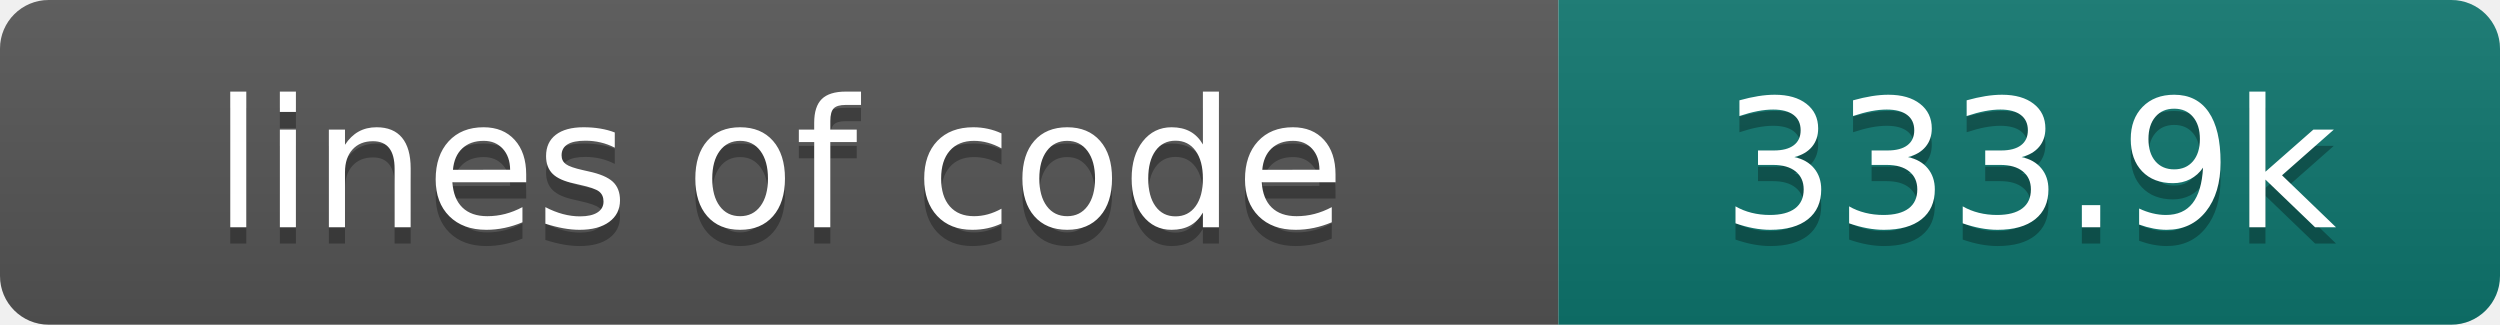
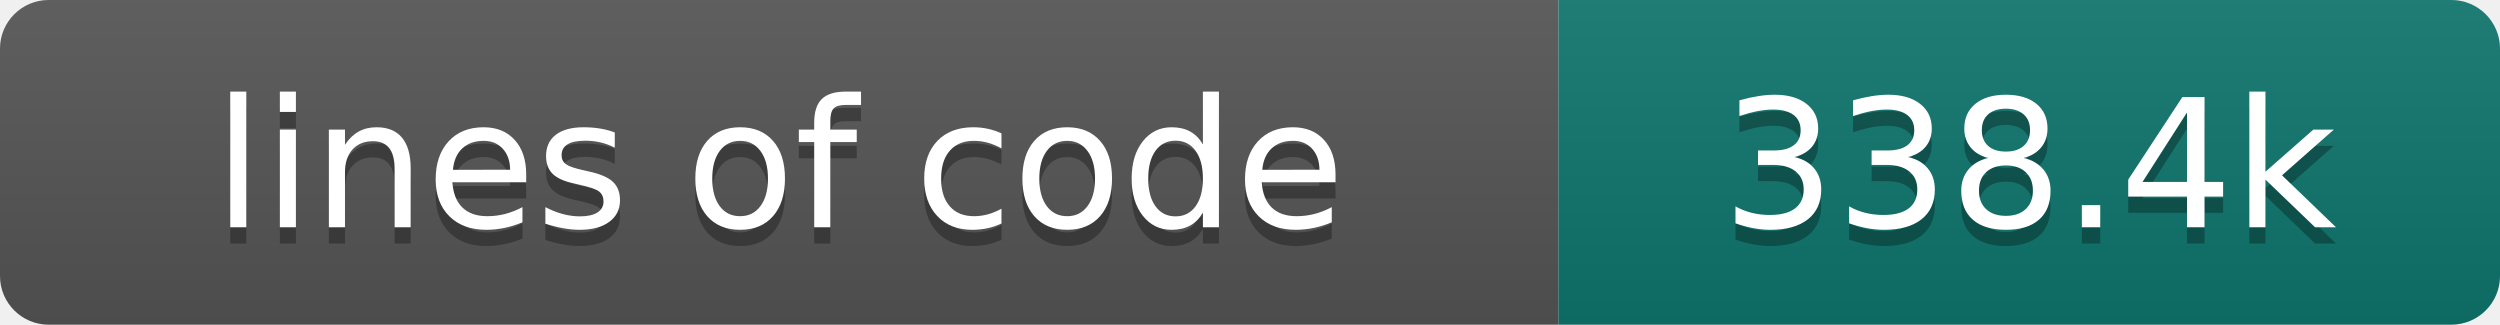
- <svg xmlns="http://www.w3.org/2000/svg" width="154" height="20" role="img" aria-label="lines of code: 333.9k">
+ <svg xmlns="http://www.w3.org/2000/svg" width="154" height="20" role="img" aria-label="lines of code: 338.4k">
  <linearGradient id="s" x2="0" y2="100%">
    <stop offset="0" stop-color="#bbb" stop-opacity=".1" />
    <stop offset="1" stop-opacity=".1" />
  </linearGradient>
  <clipPath id="r">
    <rect width="154" height="20" rx="3" fill="#fff" />
  </clipPath>
  <g clip-path="url(#r)">
    <rect width="96" height="20" fill="#555" />
    <rect x="96" width="58" height="20" fill="#0f766e" />
    <rect width="154" height="20" fill="url(#s)" />
  </g>
  <g fill="#fff" text-anchor="middle" font-family="DejaVu Sans,Verdana,Geneva,sans-serif" font-size="110">
    <text x="480" y="150" fill="#010101" fill-opacity=".3" transform="scale(.1)" textLength="860" lengthAdjust="spacing">lines of code</text>
    <text x="480" y="140" transform="scale(.1)" textLength="860" lengthAdjust="spacing">lines of code</text>
-     <text x="1250" y="150" fill="#010101" fill-opacity=".3" transform="scale(.1)" textLength="480" lengthAdjust="spacing">333.9k</text>
-     <text x="1250" y="140" transform="scale(.1)" textLength="480" lengthAdjust="spacing">333.9k</text>
+     <text x="1250" y="150" fill="#010101" fill-opacity=".3" transform="scale(.1)" textLength="480" lengthAdjust="spacing">338.4k</text>
+     <text x="1250" y="140" transform="scale(.1)" textLength="480" lengthAdjust="spacing">338.4k</text>
  </g>
</svg>
